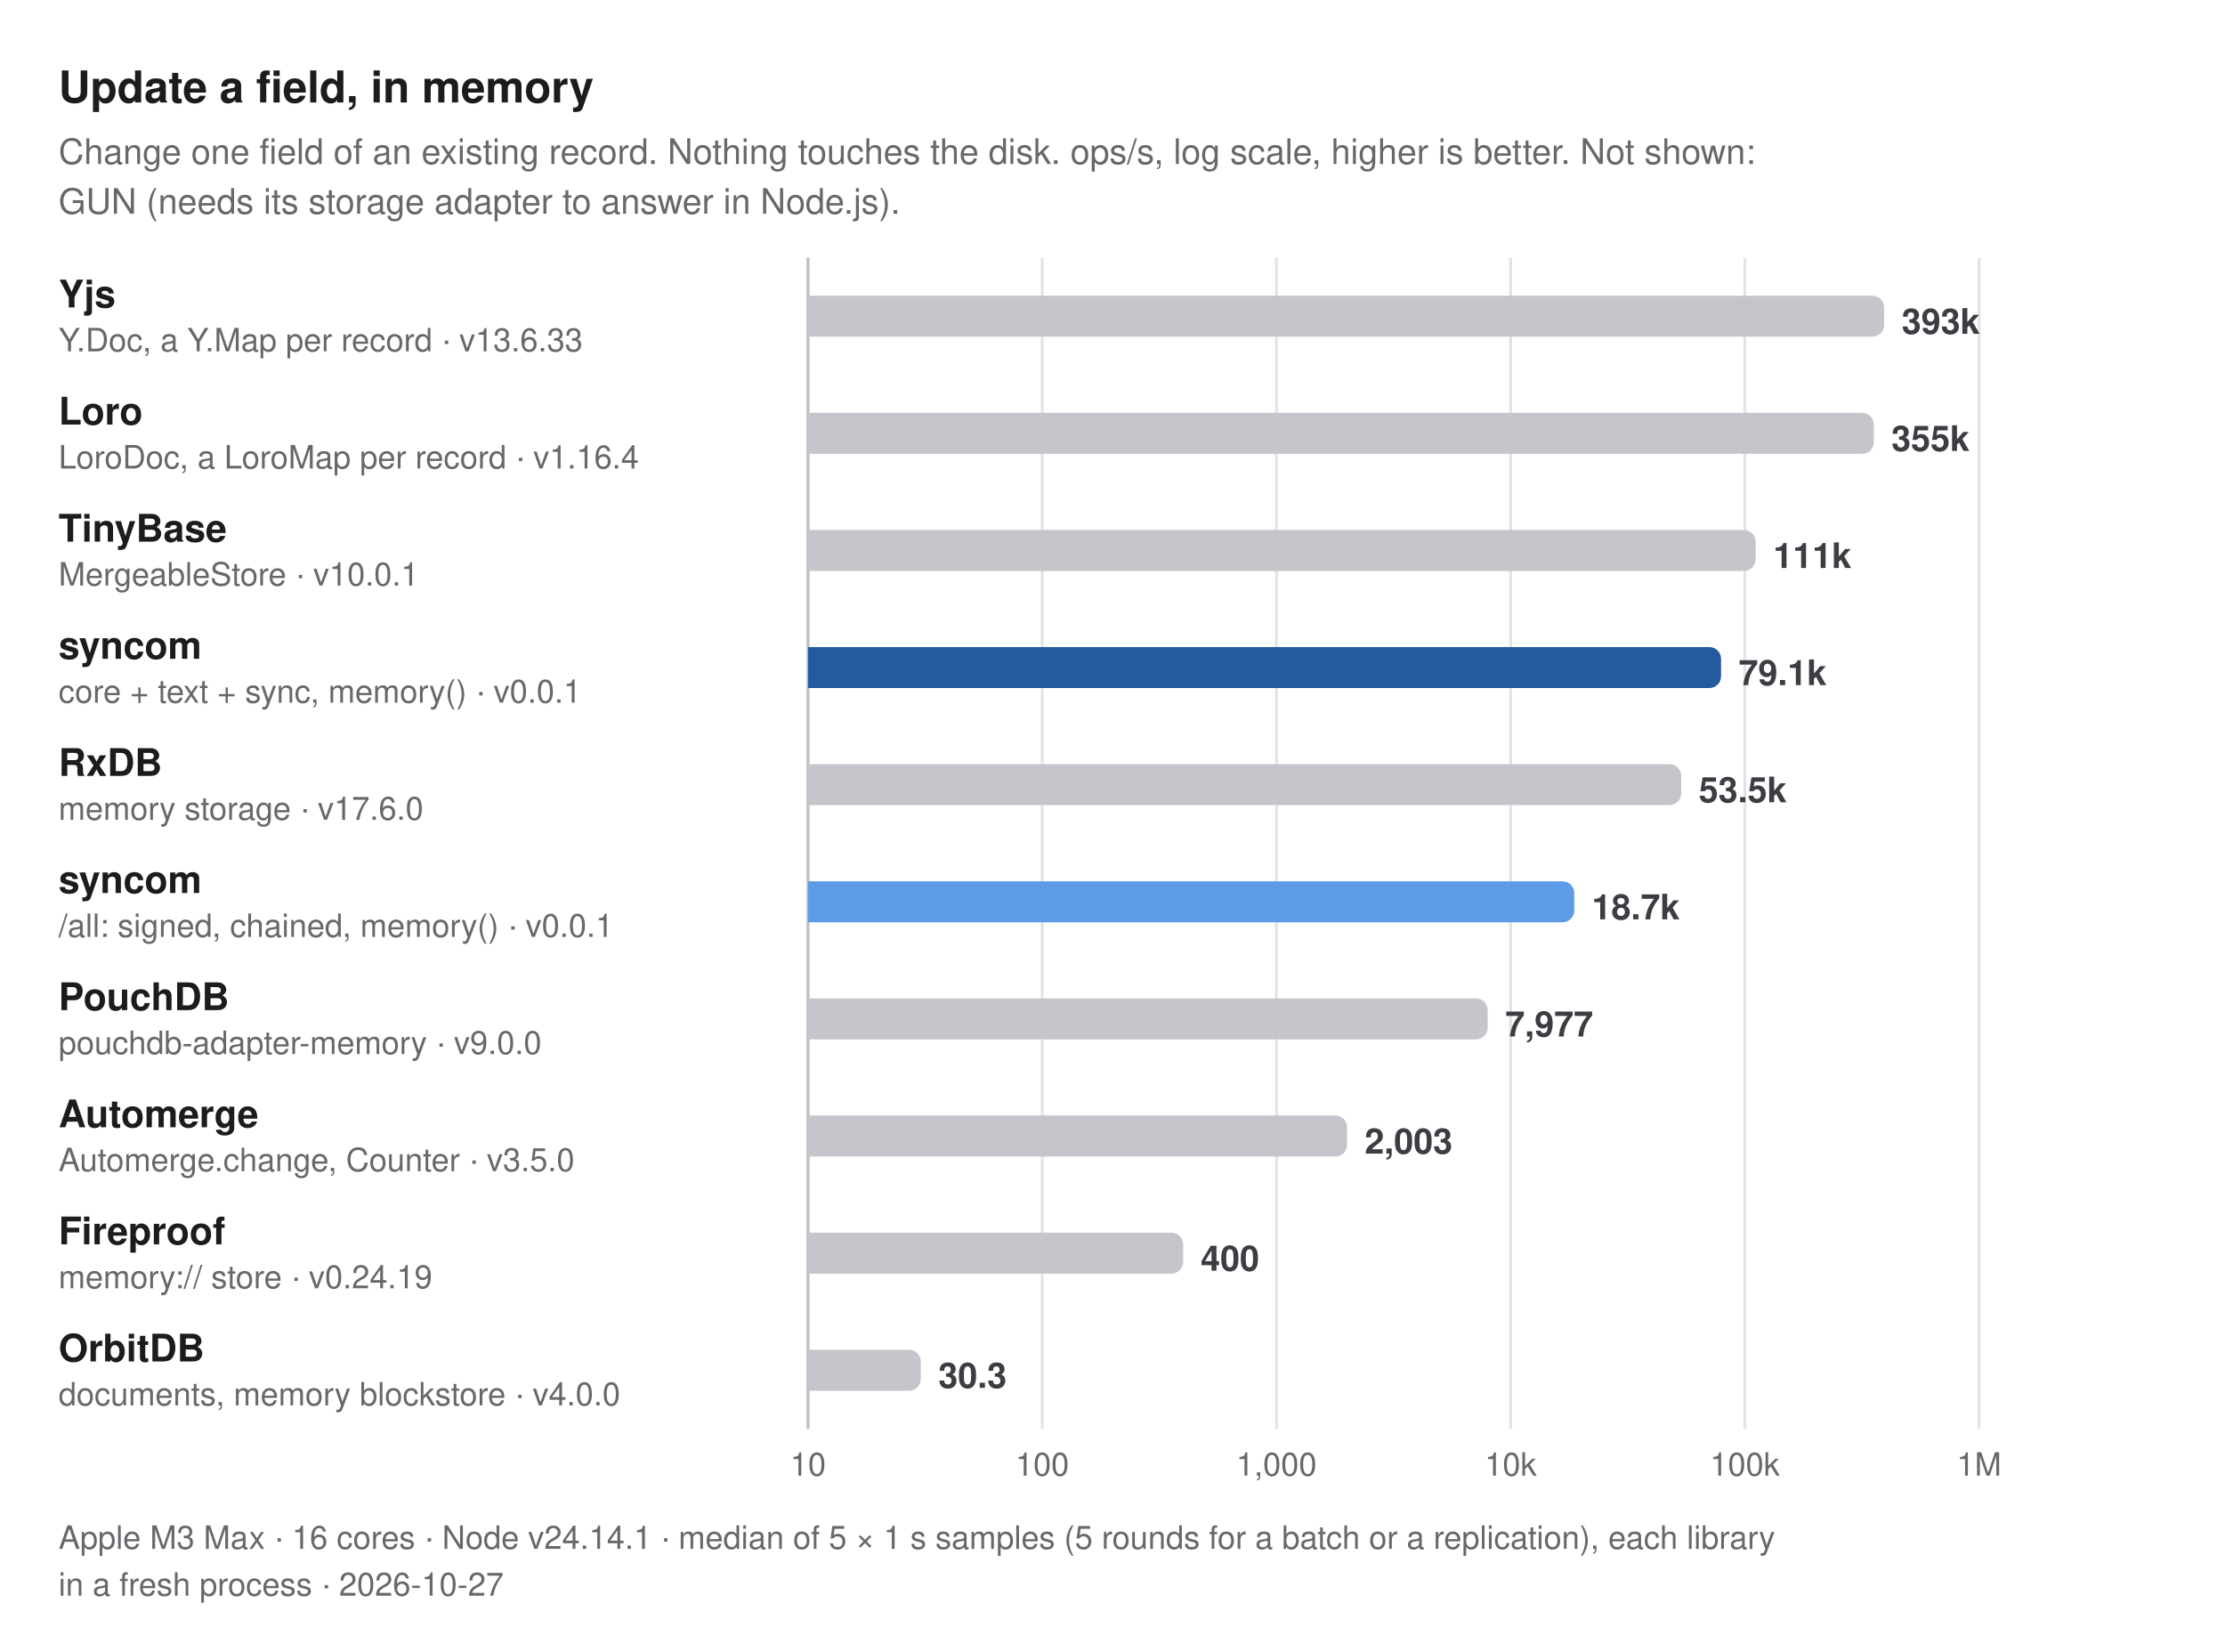
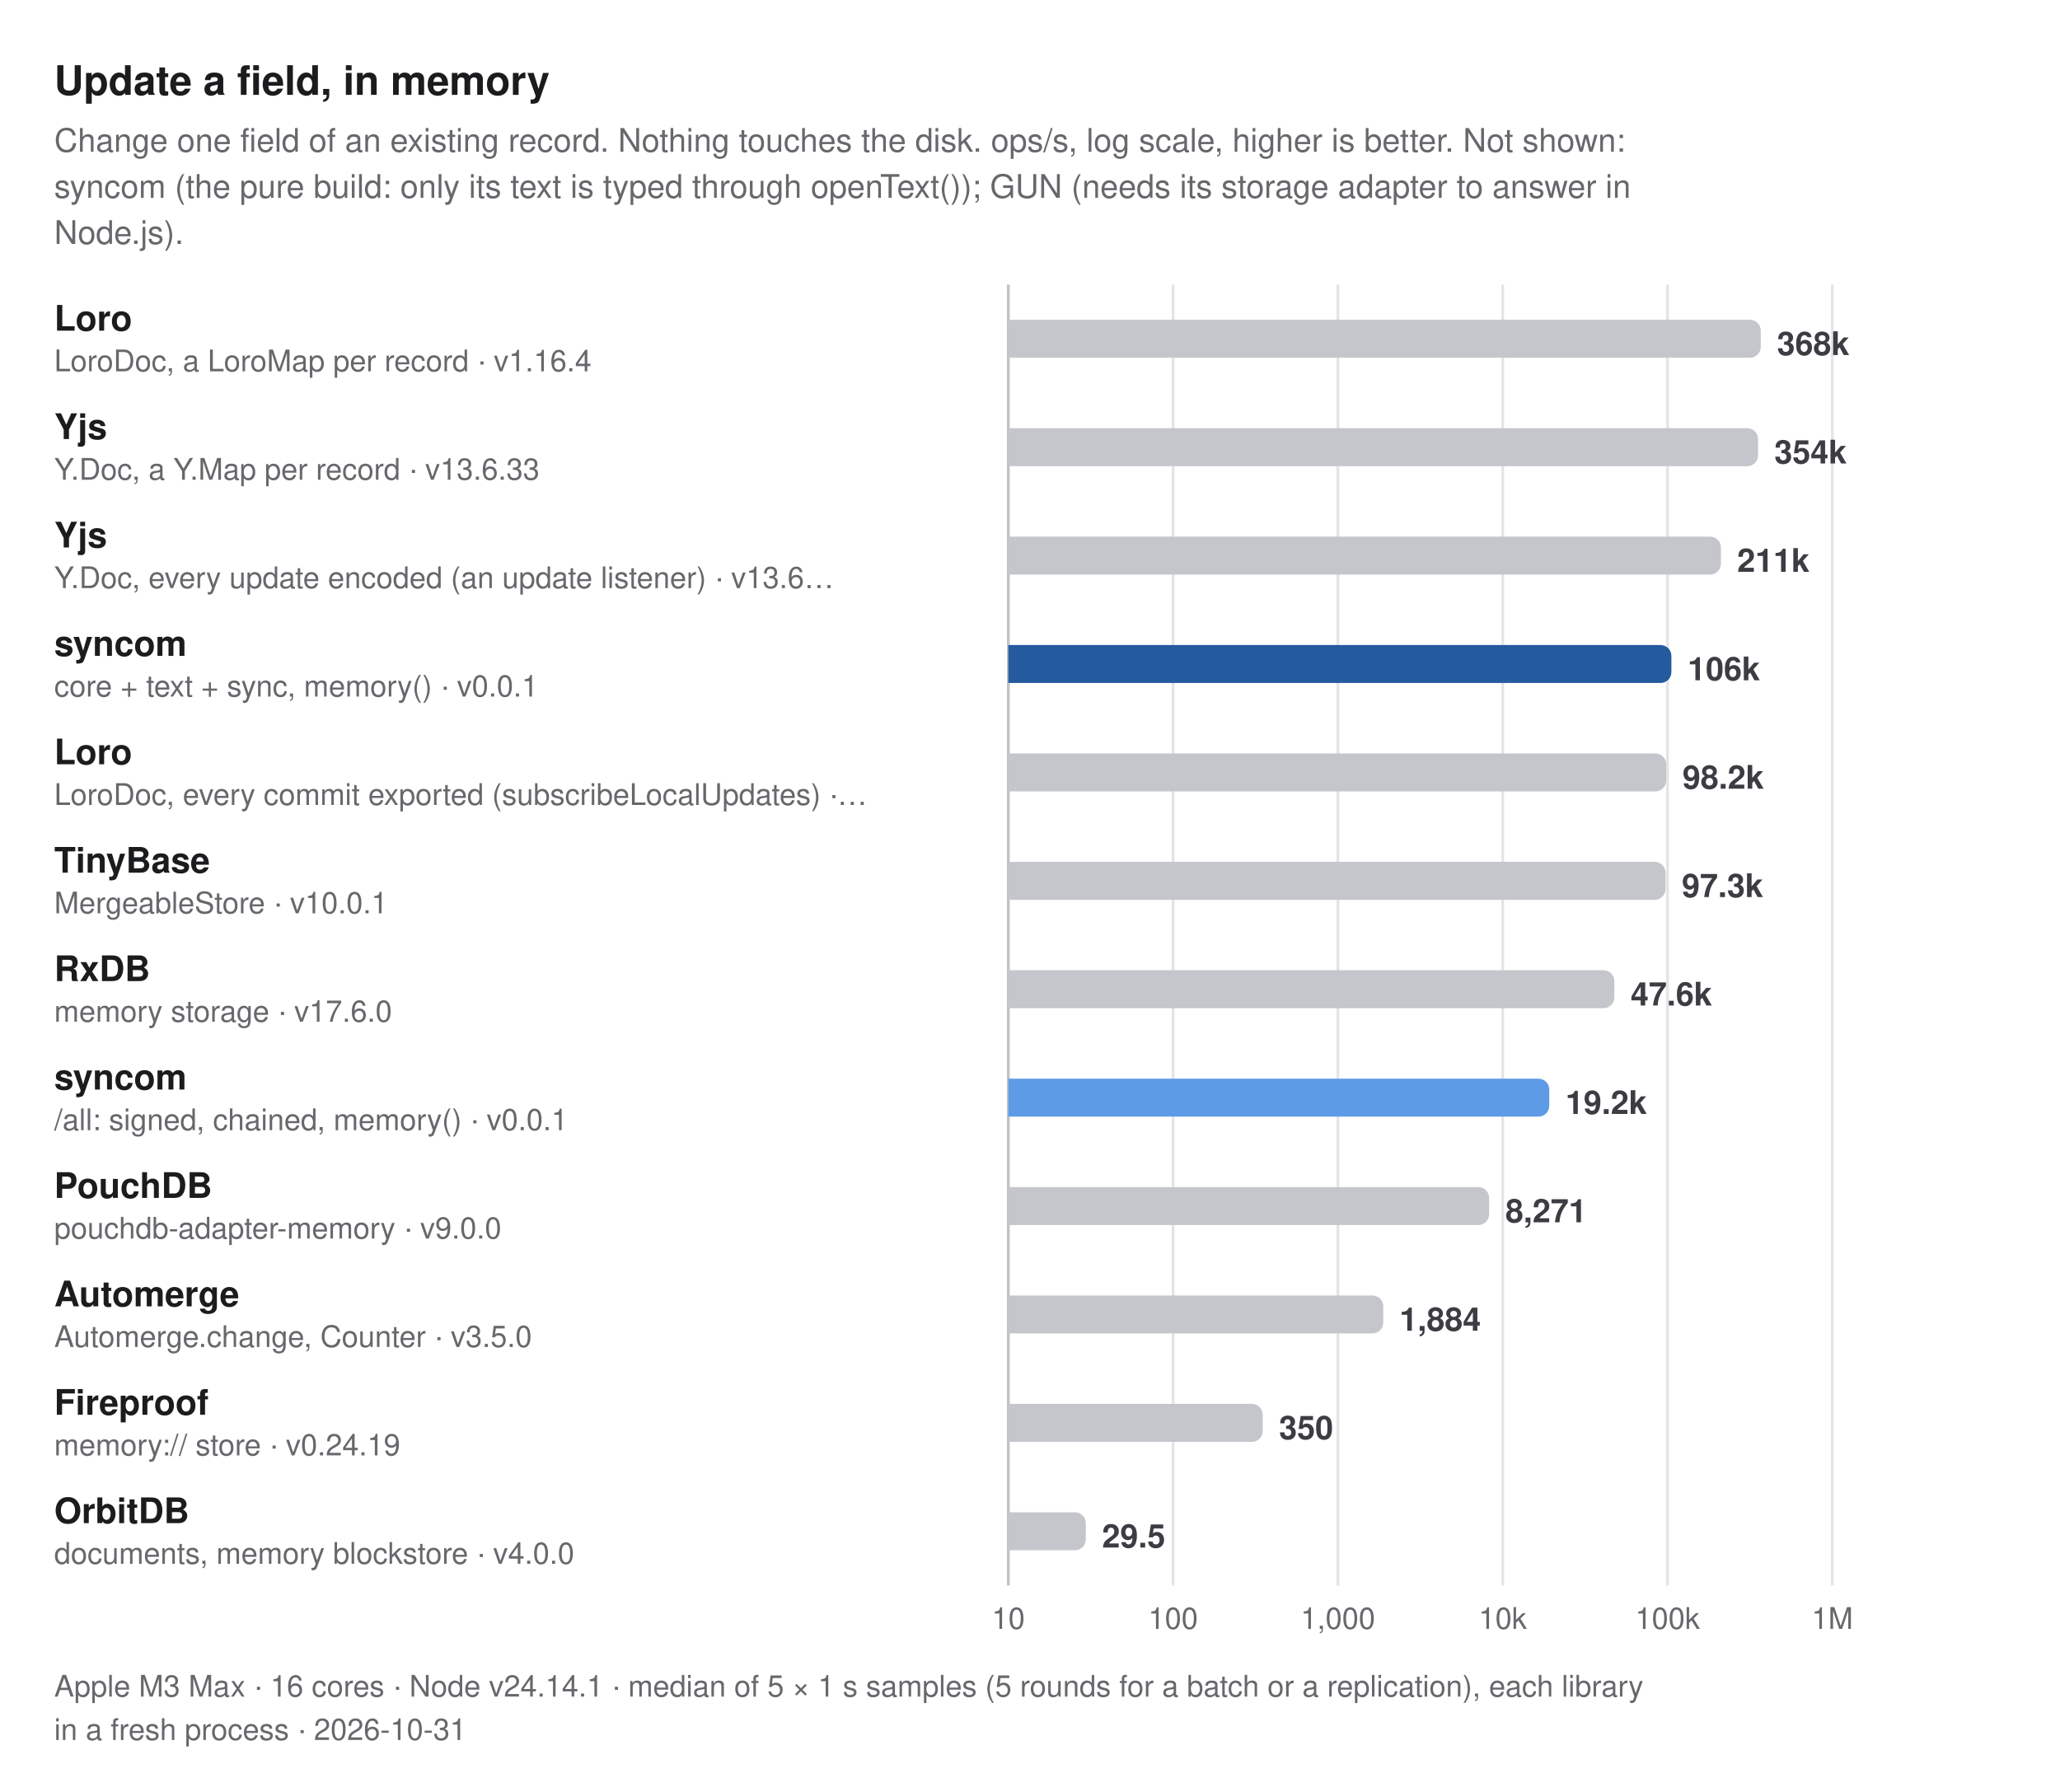
- <svg xmlns="http://www.w3.org/2000/svg" width="760" height="564" viewBox="0 0 760 564" role="img" aria-label="Update a field, in memory. Change one field of an existing record. Nothing touches the disk. ops/s, log scale, higher is better. Not shown: GUN (needs its storage adapter to answer in Node.js).">
+ <svg xmlns="http://www.w3.org/2000/svg" width="760" height="661" viewBox="0 0 760 661" role="img" aria-label="Update a field, in memory. Change one field of an existing record. Nothing touches the disk. ops/s, log scale, higher is better. Not shown: syncom (the pure build: only its text is typed through openText()); GUN (needs its storage adapter to answer in Node.js).">
  <style>
  text { font-family: -apple-system, BlinkMacSystemFont, "Segoe UI", Helvetica, Arial, sans-serif; }
  .title { font-size: 15px; font-weight: 700; fill: #1b1c1e; }
  .subtitle, .caption { font-size: 12px; fill: #67676c; }
  .caption { font-size: 11px; }
  .group { font-size: 11px; font-weight: 600; letter-spacing: 0.06em; fill: #67676c; }
  .label { font-size: 13px; font-weight: 600; fill: #1b1c1e; }
  .label.primary, .label.secondary { font-weight: 700; }
  .sublabel { font-size: 11px; fill: #67676c; }
  .value { font-size: 12px; font-weight: 600; fill: #3c3c43; font-variant-numeric: tabular-nums; }
  .value.small { font-size: 10px; }
  .legend { font-size: 11px; fill: #3c3c43; }
  .tick { font-size: 11px; fill: #67676c; font-variant-numeric: tabular-nums; }
  .grid { stroke: #e4e4e7; stroke-width: 1; }
  .axis { stroke: #c2c2c4; stroke-width: 1; }
  .ref { stroke: #67676c; stroke-width: 1; stroke-dasharray: 3 3; }
  .bar { fill: #c4c6cc; }
  .bar.primary { fill: #245a9e; }
  .bar.secondary { fill: #5e9be6; }
  @media (prefers-color-scheme: dark) {
    .title, .label { fill: #dfdfd6; }
    .subtitle, .caption, .group, .sublabel, .tick { fill: #98989f; }
    .value, .legend { fill: #c2c2c4; }
    .grid { stroke: #2e2e32; }
    .axis { stroke: #48484c; }
    .ref { stroke: #98989f; }
    .bar { fill: #46474e; }
    .bar.primary { fill: #8dbcf2; }
    .bar.secondary { fill: #3d7bd0; }
  }
</style>
  <text class="title" x="20" y="35">Update a field, in memory</text>
  <text class="subtitle" x="20" y="56">Change one field of an existing record. Nothing touches the disk. ops/s, log scale, higher is better. Not shown:</text>
-   <text class="subtitle" x="20" y="73">GUN (needs its storage adapter to answer in Node.js).</text>
-   <line class="grid" x1="276" y1="88" x2="276" y2="488" />
-   <text class="tick" x="276" y="504" text-anchor="middle">10</text>
-   <line class="grid" x1="356" y1="88" x2="356" y2="488" />
-   <text class="tick" x="356" y="504" text-anchor="middle">100</text>
-   <line class="grid" x1="436" y1="88" x2="436" y2="488" />
-   <text class="tick" x="436" y="504" text-anchor="middle">1,000</text>
-   <line class="grid" x1="516" y1="88" x2="516" y2="488" />
-   <text class="tick" x="516" y="504" text-anchor="middle">10k</text>
-   <line class="grid" x1="596" y1="88" x2="596" y2="488" />
-   <text class="tick" x="596" y="504" text-anchor="middle">100k</text>
-   <line class="grid" x1="676" y1="88" x2="676" y2="488" />
-   <text class="tick" x="676" y="504" text-anchor="middle">1M</text>
-   <line class="axis" x1="276" y1="88" x2="276" y2="488" />
+   <text class="subtitle" x="20" y="73">syncom (the pure build: only its text is typed through openText()); GUN (needs its storage adapter to answer in</text>
+   <text class="subtitle" x="20" y="90">Node.js).</text>
+   <line class="grid" x1="372" y1="105" x2="372" y2="585" />
+   <text class="tick" x="372" y="601" text-anchor="middle">10</text>
+   <line class="grid" x1="432.8" y1="105" x2="432.8" y2="585" />
+   <text class="tick" x="432.8" y="601" text-anchor="middle">100</text>
+   <line class="grid" x1="493.6" y1="105" x2="493.6" y2="585" />
+   <text class="tick" x="493.6" y="601" text-anchor="middle">1,000</text>
+   <line class="grid" x1="554.4" y1="105" x2="554.4" y2="585" />
+   <text class="tick" x="554.4" y="601" text-anchor="middle">10k</text>
+   <line class="grid" x1="615.2" y1="105" x2="615.2" y2="585" />
+   <text class="tick" x="615.2" y="601" text-anchor="middle">100k</text>
+   <line class="grid" x1="676" y1="105" x2="676" y2="585" />
+   <text class="tick" x="676" y="601" text-anchor="middle">1M</text>
+   <line class="axis" x1="372" y1="105" x2="372" y2="585" />
  <g>
-     <text class="label" x="20" y="105">Yjs</text>
-     <text class="sublabel" x="20" y="120">Y.Doc, a Y.Map per record · v13.6.33</text>
-     <path class="bar" d="M276,101H639.575A4,4 0 0 1 643.575,105V111A4,4 0 0 1 639.575,115H276Z" />
-     <text class="value" x="649.575" y="114">393k</text>
+     <text class="label" x="20" y="122">Loro</text>
+     <text class="sublabel" x="20" y="137">LoroDoc, a LoroMap per record · v1.16.4</text>
+     <path class="bar" d="M372,118H645.602A4,4 0 0 1 649.602,122V128A4,4 0 0 1 645.602,132H372Z" />
+     <text class="value" x="655.602" y="131">368k</text>
  </g>
  <g>
-     <text class="label" x="20" y="145">Loro</text>
-     <text class="sublabel" x="20" y="160">LoroDoc, a LoroMap per record · v1.16.4</text>
-     <path class="bar" d="M276,141H636.051A4,4 0 0 1 640.051,145V151A4,4 0 0 1 636.051,155H276Z" />
-     <text class="value" x="646.051" y="154">355k</text>
+     <text class="label" x="20" y="162">Yjs</text>
+     <text class="sublabel" x="20" y="177">Y.Doc, a Y.Map per record · v13.6.33</text>
+     <path class="bar" d="M372,158H644.617A4,4 0 0 1 648.617,162V168A4,4 0 0 1 644.617,172H372Z" />
+     <text class="value" x="654.617" y="171">354k</text>
  </g>
  <g>
-     <text class="label" x="20" y="185">TinyBase</text>
-     <text class="sublabel" x="20" y="200">MergeableStore · v10.0.1</text>
-     <path class="bar" d="M276,181H595.69A4,4 0 0 1 599.69,185V191A4,4 0 0 1 595.69,195H276Z" />
-     <text class="value" x="605.69" y="194">111k</text>
+     <text class="label" x="20" y="202">Yjs</text>
+     <text class="sublabel" x="20" y="217">Y.Doc, every update encoded (an update listener) · v13.6…</text>
+     <path class="bar" d="M372,198H630.894A4,4 0 0 1 634.894,202V208A4,4 0 0 1 630.894,212H372Z" />
+     <text class="value" x="640.894" y="211">211k</text>
  </g>
  <g>
-     <text class="label primary" x="20" y="225">syncom</text>
-     <text class="sublabel" x="20" y="240">core + text + sync, memory() · v0.0.1</text>
-     <path class="bar primary" d="M276,221H583.866A4,4 0 0 1 587.866,225V231A4,4 0 0 1 583.866,235H276Z" />
-     <text class="value" x="593.866" y="234">79.1k</text>
+     <text class="label primary" x="20" y="242">syncom</text>
+     <text class="sublabel" x="20" y="257">core + text + sync, memory() · v0.0.1</text>
+     <path class="bar primary" d="M372,238H612.628A4,4 0 0 1 616.628,242V248A4,4 0 0 1 612.628,252H372Z" />
+     <text class="value" x="622.628" y="251">106k</text>
  </g>
  <g>
-     <text class="label" x="20" y="265">RxDB</text>
-     <text class="sublabel" x="20" y="280">memory storage · v17.6.0</text>
-     <path class="bar" d="M276,261H570.259A4,4 0 0 1 574.259,265V271A4,4 0 0 1 570.259,275H276Z" />
-     <text class="value" x="580.259" y="274">53.5k</text>
+     <text class="label" x="20" y="282">Loro</text>
+     <text class="sublabel" x="20" y="297">LoroDoc, every commit exported (subscribeLocalUpdates) ·…</text>
+     <path class="bar" d="M372,278H610.718A4,4 0 0 1 614.718,282V288A4,4 0 0 1 610.718,292H372Z" />
+     <text class="value" x="620.718" y="291">98.2k</text>
  </g>
  <g>
-     <text class="label secondary" x="20" y="305">syncom</text>
-     <text class="sublabel" x="20" y="320">/all: signed, chained, memory() · v0.0.1</text>
-     <path class="bar secondary" d="M276,301H533.732A4,4 0 0 1 537.732,305V311A4,4 0 0 1 533.732,315H276Z" />
-     <text class="value" x="543.732" y="314">18.7k</text>
+     <text class="label" x="20" y="322">TinyBase</text>
+     <text class="sublabel" x="20" y="337">MergeableStore · v10.0.1</text>
+     <path class="bar" d="M372,318H610.477A4,4 0 0 1 614.477,322V328A4,4 0 0 1 610.477,332H372Z" />
+     <text class="value" x="620.477" y="331">97.3k</text>
  </g>
  <g>
-     <text class="label" x="20" y="345">PouchDB</text>
-     <text class="sublabel" x="20" y="360">pouchdb-adapter-memory · v9.0.0</text>
-     <path class="bar" d="M276,341H504.147A4,4 0 0 1 508.147,345V351A4,4 0 0 1 504.147,355H276Z" />
-     <text class="value" x="514.147" y="354">7,977</text>
+     <text class="label" x="20" y="362">RxDB</text>
+     <text class="sublabel" x="20" y="377">memory storage · v17.6.0</text>
+     <path class="bar" d="M372,358H591.597A4,4 0 0 1 595.597,362V368A4,4 0 0 1 591.597,372H372Z" />
+     <text class="value" x="601.597" y="371">47.6k</text>
  </g>
  <g>
-     <text class="label" x="20" y="385">Automerge</text>
-     <text class="sublabel" x="20" y="400">Automerge.change, Counter · v3.5.0</text>
-     <path class="bar" d="M276,381H456.134A4,4 0 0 1 460.134,385V391A4,4 0 0 1 456.134,395H276Z" />
-     <text class="value" x="466.134" y="394">2,003</text>
+     <text class="label secondary" x="20" y="402">syncom</text>
+     <text class="sublabel" x="20" y="417">/all: signed, chained, memory() · v0.0.1</text>
+     <path class="bar secondary" d="M372,398H567.572A4,4 0 0 1 571.572,402V408A4,4 0 0 1 567.572,412H372Z" />
+     <text class="value" x="577.572" y="411">19.2k</text>
  </g>
  <g>
-     <text class="label" x="20" y="425">Fireproof</text>
-     <text class="sublabel" x="20" y="440">memory:// store · v0.24.19</text>
-     <path class="bar" d="M276,421H400.138A4,4 0 0 1 404.138,425V431A4,4 0 0 1 400.138,435H276Z" />
-     <text class="value" x="410.138" y="434">400</text>
+     <text class="label" x="20" y="442">PouchDB</text>
+     <text class="sublabel" x="20" y="457">pouchdb-adapter-memory · v9.0.0</text>
+     <path class="bar" d="M372,438H545.388A4,4 0 0 1 549.388,442V448A4,4 0 0 1 545.388,452H372Z" />
+     <text class="value" x="555.388" y="451">8,271</text>
  </g>
  <g>
-     <text class="label" x="20" y="465">OrbitDB</text>
-     <text class="sublabel" x="20" y="480">documents, memory blockstore · v4.0.0</text>
-     <path class="bar" d="M276,461H310.522A4,4 0 0 1 314.522,465V471A4,4 0 0 1 310.522,475H276Z" />
-     <text class="value" x="320.522" y="474">30.3</text>
+     <text class="label" x="20" y="482">Automerge</text>
+     <text class="sublabel" x="20" y="497">Automerge.change, Counter · v3.5.0</text>
+     <path class="bar" d="M372,478H506.329A4,4 0 0 1 510.329,482V488A4,4 0 0 1 506.329,492H372Z" />
+     <text class="value" x="516.329" y="491">1,884</text>
  </g>
-   <text class="caption" x="20" y="529">Apple M3 Max · 16 cores · Node v24.14.1 · median of 5 × 1 s samples (5 rounds for a batch or a replication), each library</text>
-   <text class="caption" x="20" y="545">in a fresh process · 2026-10-27</text>
+   <g>
+     <text class="label" x="20" y="522">Fireproof</text>
+     <text class="sublabel" x="20" y="537">memory:// store · v0.24.19</text>
+     <path class="bar" d="M372,518H461.869A4,4 0 0 1 465.869,522V528A4,4 0 0 1 461.869,532H372Z" />
+     <text class="value" x="471.869" y="531">350</text>
+   </g>
+   <g>
+     <text class="label" x="20" y="562">OrbitDB</text>
+     <text class="sublabel" x="20" y="577">documents, memory blockstore · v4.0.0</text>
+     <path class="bar" d="M372,558H396.585A4,4 0 0 1 400.585,562V568A4,4 0 0 1 396.585,572H372Z" />
+     <text class="value" x="406.585" y="571">29.5</text>
+   </g>
+   <text class="caption" x="20" y="626">Apple M3 Max · 16 cores · Node v24.14.1 · median of 5 × 1 s samples (5 rounds for a batch or a replication), each library</text>
+   <text class="caption" x="20" y="642">in a fresh process · 2026-10-31</text>
</svg>
